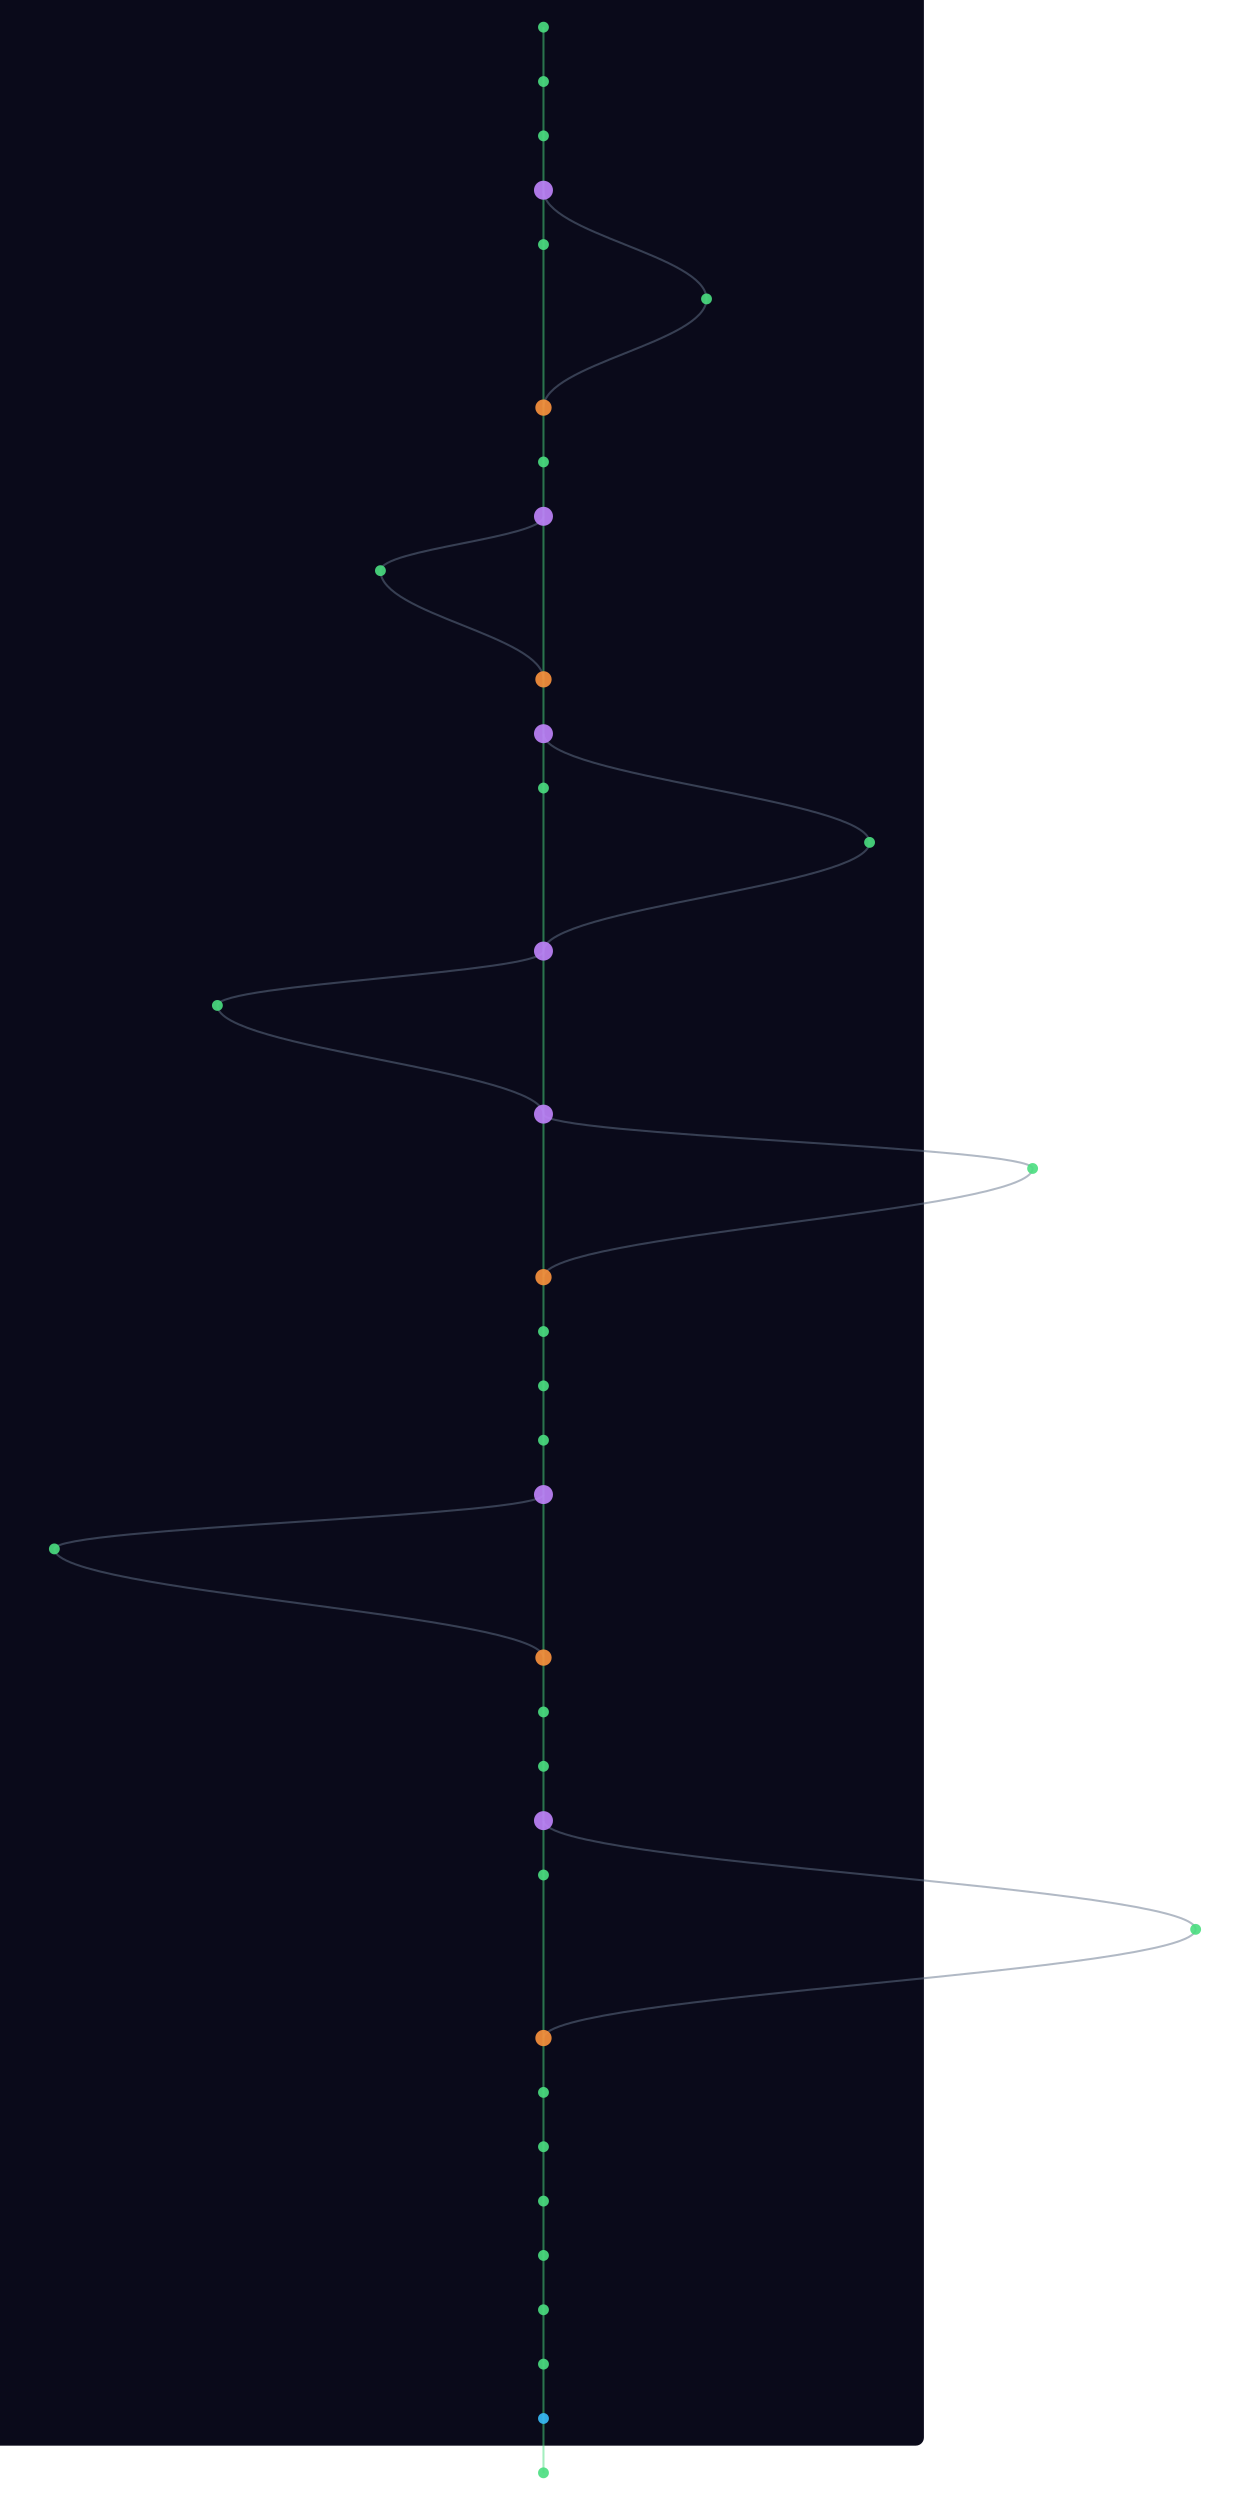
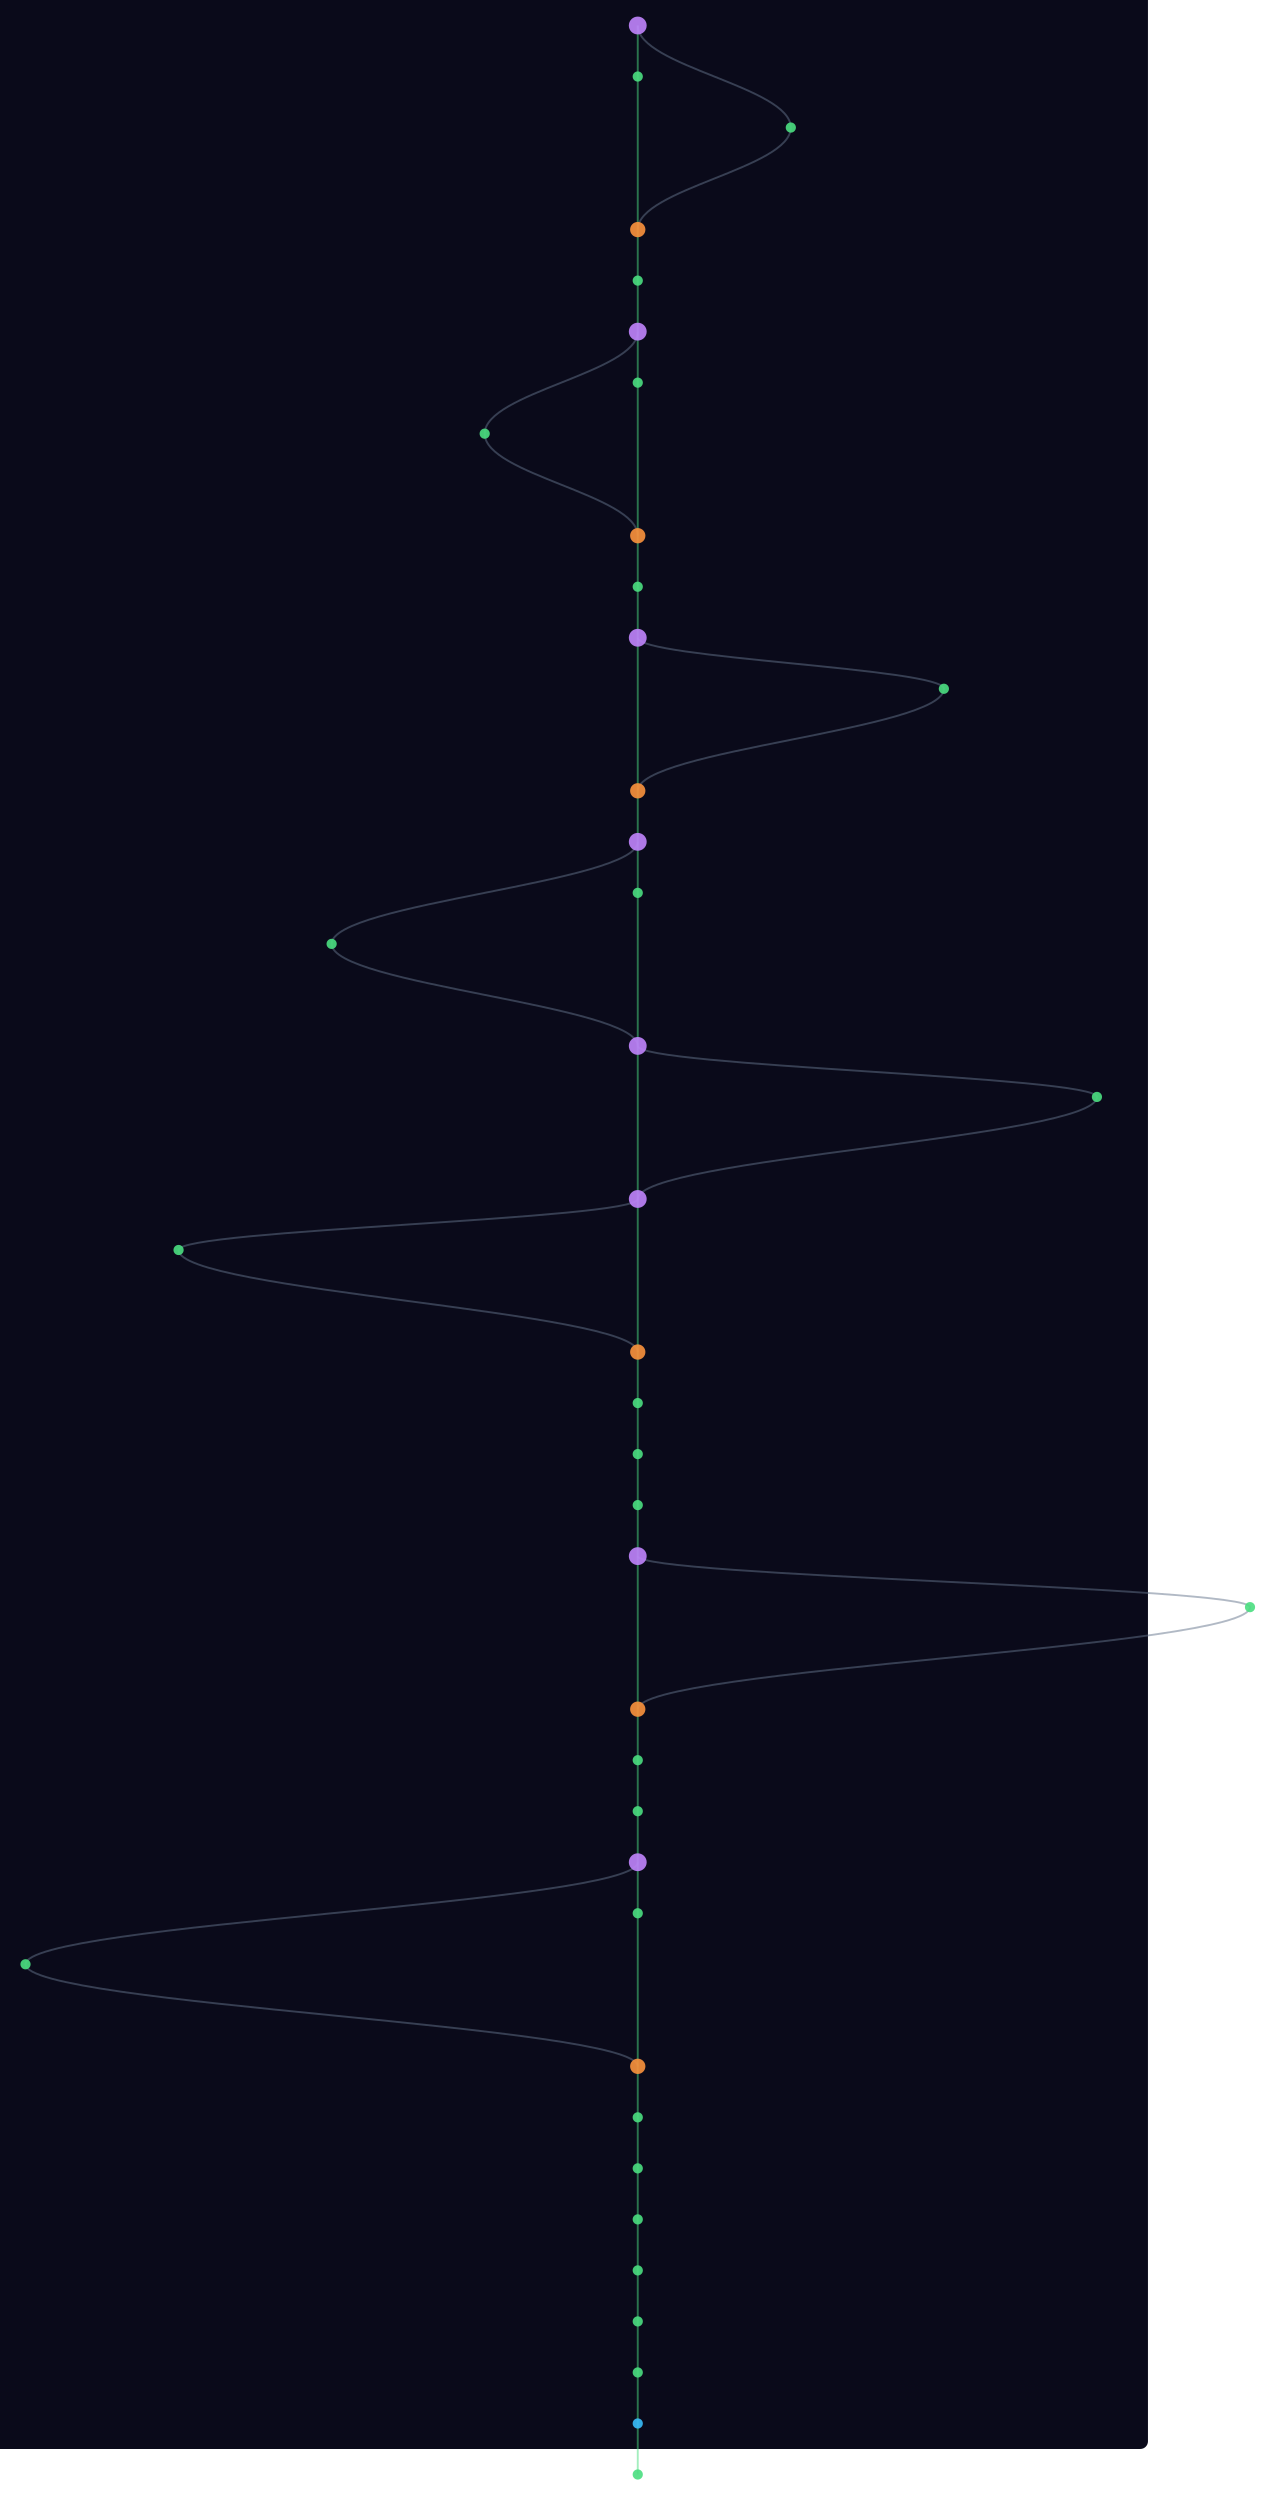
- <svg xmlns="http://www.w3.org/2000/svg" width="300" height="600" viewBox="220 40 880 1840">
+ <svg xmlns="http://www.w3.org/2000/svg" width="300" height="588" viewBox="100 40 1000 1960">
  <style>
    @keyframes sway {
      0%   { transform: translateX(0); }
      25%  { transform: translateX(3px); }
      50%  { transform: translateX(-2px); }
      75%  { transform: translateX(4px); }
      100% { transform: translateX(0); }
    }
    .mini-node { animation: sway 4s ease-in-out infinite; }
    .mini-line { stroke-width: 1.5; fill: none; opacity: 0.5; }
  </style>
  <rect width="100%" height="100%" fill="#0a0a1a" rx="6" />
  <g class="mini-node">
    <line class="mini-line" stroke="#4ade80" x1="600" y1="60" x2="600" y2="100" />
-     <line class="mini-line" stroke="#4ade80" x1="600" y1="100" x2="600" y2="140" />
-     <line class="mini-line" stroke="#4ade80" x1="600" y1="140" x2="600" y2="180" />
-     <line class="mini-line" stroke="#4ade80" x1="600" y1="180" x2="600" y2="220" />
-     <path class="mini-line" stroke="#64748b" d="M 600 180 C 600 212, 720 228, 720 260" />
-     <line class="mini-line" stroke="#4ade80" x1="600" y1="220" x2="600" y2="340" />
-     <path class="mini-line" stroke="#64748b" d="M 720 260 C 720 292, 600 308, 600 340" />
-     <line class="mini-line" stroke="#4ade80" x1="600" y1="340" x2="600" y2="380" />
-     <line class="mini-line" stroke="#4ade80" x1="600" y1="380" x2="600" y2="420" />
-     <line class="mini-line" stroke="#4ade80" x1="600" y1="420" x2="600" y2="540" />
-     <path class="mini-line" stroke="#64748b" d="M 600 420 C 600 436, 480 444, 480 460" />
-     <path class="mini-line" stroke="#64748b" d="M 480 460 C 480 492, 600 508, 600 540" />
-     <line class="mini-line" stroke="#4ade80" x1="600" y1="540" x2="600" y2="580" />
-     <line class="mini-line" stroke="#4ade80" x1="600" y1="580" x2="600" y2="620" />
-     <path class="mini-line" stroke="#64748b" d="M 600 580 C 600 612, 840 628, 840 660" />
-     <line class="mini-line" stroke="#4ade80" x1="600" y1="620" x2="600" y2="740" />
-     <path class="mini-line" stroke="#64748b" d="M 840 660 C 840 692, 600 708, 600 740" />
+     <path class="mini-line" stroke="#64748b" d="M 600 60 C 600 92, 720 108, 720 140" />
+     <line class="mini-line" stroke="#4ade80" x1="600" y1="100" x2="600" y2="220" />
+     <path class="mini-line" stroke="#64748b" d="M 720 140 C 720 172, 600 188, 600 220" />
+     <line class="mini-line" stroke="#4ade80" x1="600" y1="220" x2="600" y2="260" />
+     <line class="mini-line" stroke="#4ade80" x1="600" y1="260" x2="600" y2="300" />
+     <line class="mini-line" stroke="#4ade80" x1="600" y1="300" x2="600" y2="340" />
+     <path class="mini-line" stroke="#64748b" d="M 600 300 C 600 332, 480 348, 480 380" />
+     <line class="mini-line" stroke="#4ade80" x1="600" y1="340" x2="600" y2="460" />
+     <path class="mini-line" stroke="#64748b" d="M 480 380 C 480 412, 600 428, 600 460" />
+     <line class="mini-line" stroke="#4ade80" x1="600" y1="460" x2="600" y2="500" />
+     <line class="mini-line" stroke="#4ade80" x1="600" y1="500" x2="600" y2="540" />
+     <line class="mini-line" stroke="#4ade80" x1="600" y1="540" x2="600" y2="660" />
+     <path class="mini-line" stroke="#64748b" d="M 600 540 C 600 556, 840 564, 840 580" />
+     <path class="mini-line" stroke="#64748b" d="M 840 580 C 840 612, 600 628, 600 660" />
+     <line class="mini-line" stroke="#4ade80" x1="600" y1="660" x2="600" y2="700" />
+     <line class="mini-line" stroke="#4ade80" x1="600" y1="700" x2="600" y2="740" />
+     <path class="mini-line" stroke="#64748b" d="M 600 700 C 600 732, 360 748, 360 780" />
    <line class="mini-line" stroke="#4ade80" x1="600" y1="740" x2="600" y2="860" />
-     <path class="mini-line" stroke="#64748b" d="M 600 740 C 600 756, 360 764, 360 780" />
    <path class="mini-line" stroke="#64748b" d="M 360 780 C 360 812, 600 828, 600 860" />
    <line class="mini-line" stroke="#4ade80" x1="600" y1="860" x2="600" y2="980" />
    <path class="mini-line" stroke="#64748b" d="M 600 860 C 600 876, 960 884, 960 900" />
    <path class="mini-line" stroke="#64748b" d="M 960 900 C 960 932, 600 948, 600 980" />
-     <line class="mini-line" stroke="#4ade80" x1="600" y1="980" x2="600" y2="1020" />
-     <line class="mini-line" stroke="#4ade80" x1="600" y1="1020" x2="600" y2="1060" />
-     <line class="mini-line" stroke="#4ade80" x1="600" y1="1060" x2="600" y2="1100" />
+     <line class="mini-line" stroke="#4ade80" x1="600" y1="980" x2="600" y2="1100" />
+     <path class="mini-line" stroke="#64748b" d="M 600 980 C 600 996, 240 1004, 240 1020" />
+     <path class="mini-line" stroke="#64748b" d="M 240 1020 C 240 1052, 600 1068, 600 1100" />
    <line class="mini-line" stroke="#4ade80" x1="600" y1="1100" x2="600" y2="1140" />
-     <line class="mini-line" stroke="#4ade80" x1="600" y1="1140" x2="600" y2="1260" />
-     <path class="mini-line" stroke="#64748b" d="M 600 1140 C 600 1156, 240 1164, 240 1180" />
-     <path class="mini-line" stroke="#64748b" d="M 240 1180 C 240 1212, 600 1228, 600 1260" />
-     <line class="mini-line" stroke="#4ade80" x1="600" y1="1260" x2="600" y2="1300" />
-     <line class="mini-line" stroke="#4ade80" x1="600" y1="1300" x2="600" y2="1340" />
-     <line class="mini-line" stroke="#4ade80" x1="600" y1="1340" x2="600" y2="1380" />
+     <line class="mini-line" stroke="#4ade80" x1="600" y1="1140" x2="600" y2="1180" />
+     <line class="mini-line" stroke="#4ade80" x1="600" y1="1180" x2="600" y2="1220" />
+     <line class="mini-line" stroke="#4ade80" x1="600" y1="1220" x2="600" y2="1260" />
+     <line class="mini-line" stroke="#4ade80" x1="600" y1="1260" x2="600" y2="1380" />
+     <path class="mini-line" stroke="#64748b" d="M 600 1260 C 600 1276, 1080 1284, 1080 1300" />
+     <path class="mini-line" stroke="#64748b" d="M 1080 1300 C 1080 1332, 600 1348, 600 1380" />
    <line class="mini-line" stroke="#4ade80" x1="600" y1="1380" x2="600" y2="1420" />
-     <path class="mini-line" stroke="#64748b" d="M 600 1380 C 600 1412, 1080 1428, 1080 1460" />
-     <line class="mini-line" stroke="#4ade80" x1="600" y1="1420" x2="600" y2="1540" />
-     <path class="mini-line" stroke="#64748b" d="M 1080 1460 C 1080 1492, 600 1508, 600 1540" />
-     <line class="mini-line" stroke="#4ade80" x1="600" y1="1540" x2="600" y2="1580" />
-     <line class="mini-line" stroke="#4ade80" x1="600" y1="1580" x2="600" y2="1620" />
-     <line class="mini-line" stroke="#4ade80" x1="600" y1="1620" x2="600" y2="1660" />
+     <line class="mini-line" stroke="#4ade80" x1="600" y1="1420" x2="600" y2="1460" />
+     <line class="mini-line" stroke="#4ade80" x1="600" y1="1460" x2="600" y2="1500" />
+     <line class="mini-line" stroke="#4ade80" x1="600" y1="1500" x2="600" y2="1540" />
+     <path class="mini-line" stroke="#64748b" d="M 600 1500 C 600 1532, 120 1548, 120 1580" />
+     <line class="mini-line" stroke="#4ade80" x1="600" y1="1540" x2="600" y2="1660" />
+     <path class="mini-line" stroke="#64748b" d="M 120 1580 C 120 1612, 600 1628, 600 1660" />
    <line class="mini-line" stroke="#4ade80" x1="600" y1="1660" x2="600" y2="1700" />
    <line class="mini-line" stroke="#4ade80" x1="600" y1="1700" x2="600" y2="1740" />
    <line class="mini-line" stroke="#4ade80" x1="600" y1="1740" x2="600" y2="1780" />
    <line class="mini-line" stroke="#4ade80" x1="600" y1="1780" x2="600" y2="1820" />
    <line class="mini-line" stroke="#4ade80" x1="600" y1="1820" x2="600" y2="1860" />
-     <circle cx="600" cy="60" r="4" fill="#4ade80" opacity="0.9" />
+     <line class="mini-line" stroke="#4ade80" x1="600" y1="1860" x2="600" y2="1900" />
+     <line class="mini-line" stroke="#4ade80" x1="600" y1="1900" x2="600" y2="1940" />
+     <line class="mini-line" stroke="#4ade80" x1="600" y1="1940" x2="600" y2="1980" />
+     <circle cx="600" cy="60" r="7" fill="#c084fc" opacity="0.9" />
    <circle cx="600" cy="100" r="4" fill="#4ade80" opacity="0.9" />
-     <circle cx="600" cy="140" r="4" fill="#4ade80" opacity="0.9" />
-     <circle cx="600" cy="180" r="7" fill="#c084fc" opacity="0.9" />
-     <circle cx="600" cy="220" r="4" fill="#4ade80" opacity="0.9" />
-     <circle cx="720" cy="260" r="4" fill="#4ade80" opacity="0.9" />
-     <circle cx="600" cy="340" r="6" fill="#fb923c" opacity="0.9" />
-     <circle cx="600" cy="380" r="4" fill="#4ade80" opacity="0.9" />
-     <circle cx="600" cy="420" r="7" fill="#c084fc" opacity="0.9" />
-     <circle cx="480" cy="460" r="4" fill="#4ade80" opacity="0.9" />
-     <circle cx="600" cy="540" r="6" fill="#fb923c" opacity="0.9" />
-     <circle cx="600" cy="580" r="7" fill="#c084fc" opacity="0.9" />
-     <circle cx="600" cy="620" r="4" fill="#4ade80" opacity="0.9" />
-     <circle cx="840" cy="660" r="4" fill="#4ade80" opacity="0.9" />
-     <circle cx="600" cy="740" r="7" fill="#c084fc" opacity="0.9" />
+     <circle cx="720" cy="140" r="4" fill="#4ade80" opacity="0.9" />
+     <circle cx="600" cy="220" r="6" fill="#fb923c" opacity="0.9" />
+     <circle cx="600" cy="260" r="4" fill="#4ade80" opacity="0.9" />
+     <circle cx="600" cy="300" r="7" fill="#c084fc" opacity="0.9" />
+     <circle cx="600" cy="340" r="4" fill="#4ade80" opacity="0.9" />
+     <circle cx="480" cy="380" r="4" fill="#4ade80" opacity="0.9" />
+     <circle cx="600" cy="460" r="6" fill="#fb923c" opacity="0.9" />
+     <circle cx="600" cy="500" r="4" fill="#4ade80" opacity="0.9" />
+     <circle cx="600" cy="540" r="7" fill="#c084fc" opacity="0.9" />
+     <circle cx="840" cy="580" r="4" fill="#4ade80" opacity="0.9" />
+     <circle cx="600" cy="660" r="6" fill="#fb923c" opacity="0.9" />
+     <circle cx="600" cy="700" r="7" fill="#c084fc" opacity="0.9" />
+     <circle cx="600" cy="740" r="4" fill="#4ade80" opacity="0.9" />
    <circle cx="360" cy="780" r="4" fill="#4ade80" opacity="0.9" />
    <circle cx="600" cy="860" r="7" fill="#c084fc" opacity="0.9" />
    <circle cx="960" cy="900" r="4" fill="#4ade80" opacity="0.9" />
-     <circle cx="600" cy="980" r="6" fill="#fb923c" opacity="0.9" />
-     <circle cx="600" cy="1020" r="4" fill="#4ade80" opacity="0.9" />
-     <circle cx="600" cy="1060" r="4" fill="#4ade80" opacity="0.9" />
-     <circle cx="600" cy="1100" r="4" fill="#4ade80" opacity="0.9" />
-     <circle cx="600" cy="1140" r="7" fill="#c084fc" opacity="0.9" />
-     <circle cx="240" cy="1180" r="4" fill="#4ade80" opacity="0.9" />
-     <circle cx="600" cy="1260" r="6" fill="#fb923c" opacity="0.9" />
-     <circle cx="600" cy="1300" r="4" fill="#4ade80" opacity="0.9" />
-     <circle cx="600" cy="1340" r="4" fill="#4ade80" opacity="0.9" />
-     <circle cx="600" cy="1380" r="7" fill="#c084fc" opacity="0.9" />
+     <circle cx="600" cy="980" r="7" fill="#c084fc" opacity="0.9" />
+     <circle cx="240" cy="1020" r="4" fill="#4ade80" opacity="0.9" />
+     <circle cx="600" cy="1100" r="6" fill="#fb923c" opacity="0.9" />
+     <circle cx="600" cy="1140" r="4" fill="#4ade80" opacity="0.9" />
+     <circle cx="600" cy="1180" r="4" fill="#4ade80" opacity="0.9" />
+     <circle cx="600" cy="1220" r="4" fill="#4ade80" opacity="0.9" />
+     <circle cx="600" cy="1260" r="7" fill="#c084fc" opacity="0.9" />
+     <circle cx="1080" cy="1300" r="4" fill="#4ade80" opacity="0.9" />
+     <circle cx="600" cy="1380" r="6" fill="#fb923c" opacity="0.9" />
    <circle cx="600" cy="1420" r="4" fill="#4ade80" opacity="0.9" />
-     <circle cx="1080" cy="1460" r="4" fill="#4ade80" opacity="0.9" />
-     <circle cx="600" cy="1540" r="6" fill="#fb923c" opacity="0.9" />
-     <circle cx="600" cy="1580" r="4" fill="#4ade80" opacity="0.9" />
-     <circle cx="600" cy="1620" r="4" fill="#4ade80" opacity="0.9" />
-     <circle cx="600" cy="1660" r="4" fill="#4ade80" opacity="0.9" />
+     <circle cx="600" cy="1460" r="4" fill="#4ade80" opacity="0.9" />
+     <circle cx="600" cy="1500" r="7" fill="#c084fc" opacity="0.9" />
+     <circle cx="600" cy="1540" r="4" fill="#4ade80" opacity="0.9" />
+     <circle cx="120" cy="1580" r="4" fill="#4ade80" opacity="0.9" />
+     <circle cx="600" cy="1660" r="6" fill="#fb923c" opacity="0.9" />
    <circle cx="600" cy="1700" r="4" fill="#4ade80" opacity="0.9" />
    <circle cx="600" cy="1740" r="4" fill="#4ade80" opacity="0.9" />
    <circle cx="600" cy="1780" r="4" fill="#4ade80" opacity="0.9" />
-     <circle cx="600" cy="1820" r="4" fill="#38bdf8" opacity="0.9" />
+     <circle cx="600" cy="1820" r="4" fill="#4ade80" opacity="0.9" />
    <circle cx="600" cy="1860" r="4" fill="#4ade80" opacity="0.9" />
+     <circle cx="600" cy="1900" r="4" fill="#4ade80" opacity="0.9" />
+     <circle cx="600" cy="1940" r="4" fill="#38bdf8" opacity="0.9" />
+     <circle cx="600" cy="1980" r="4" fill="#4ade80" opacity="0.9" />
  </g>
</svg>
